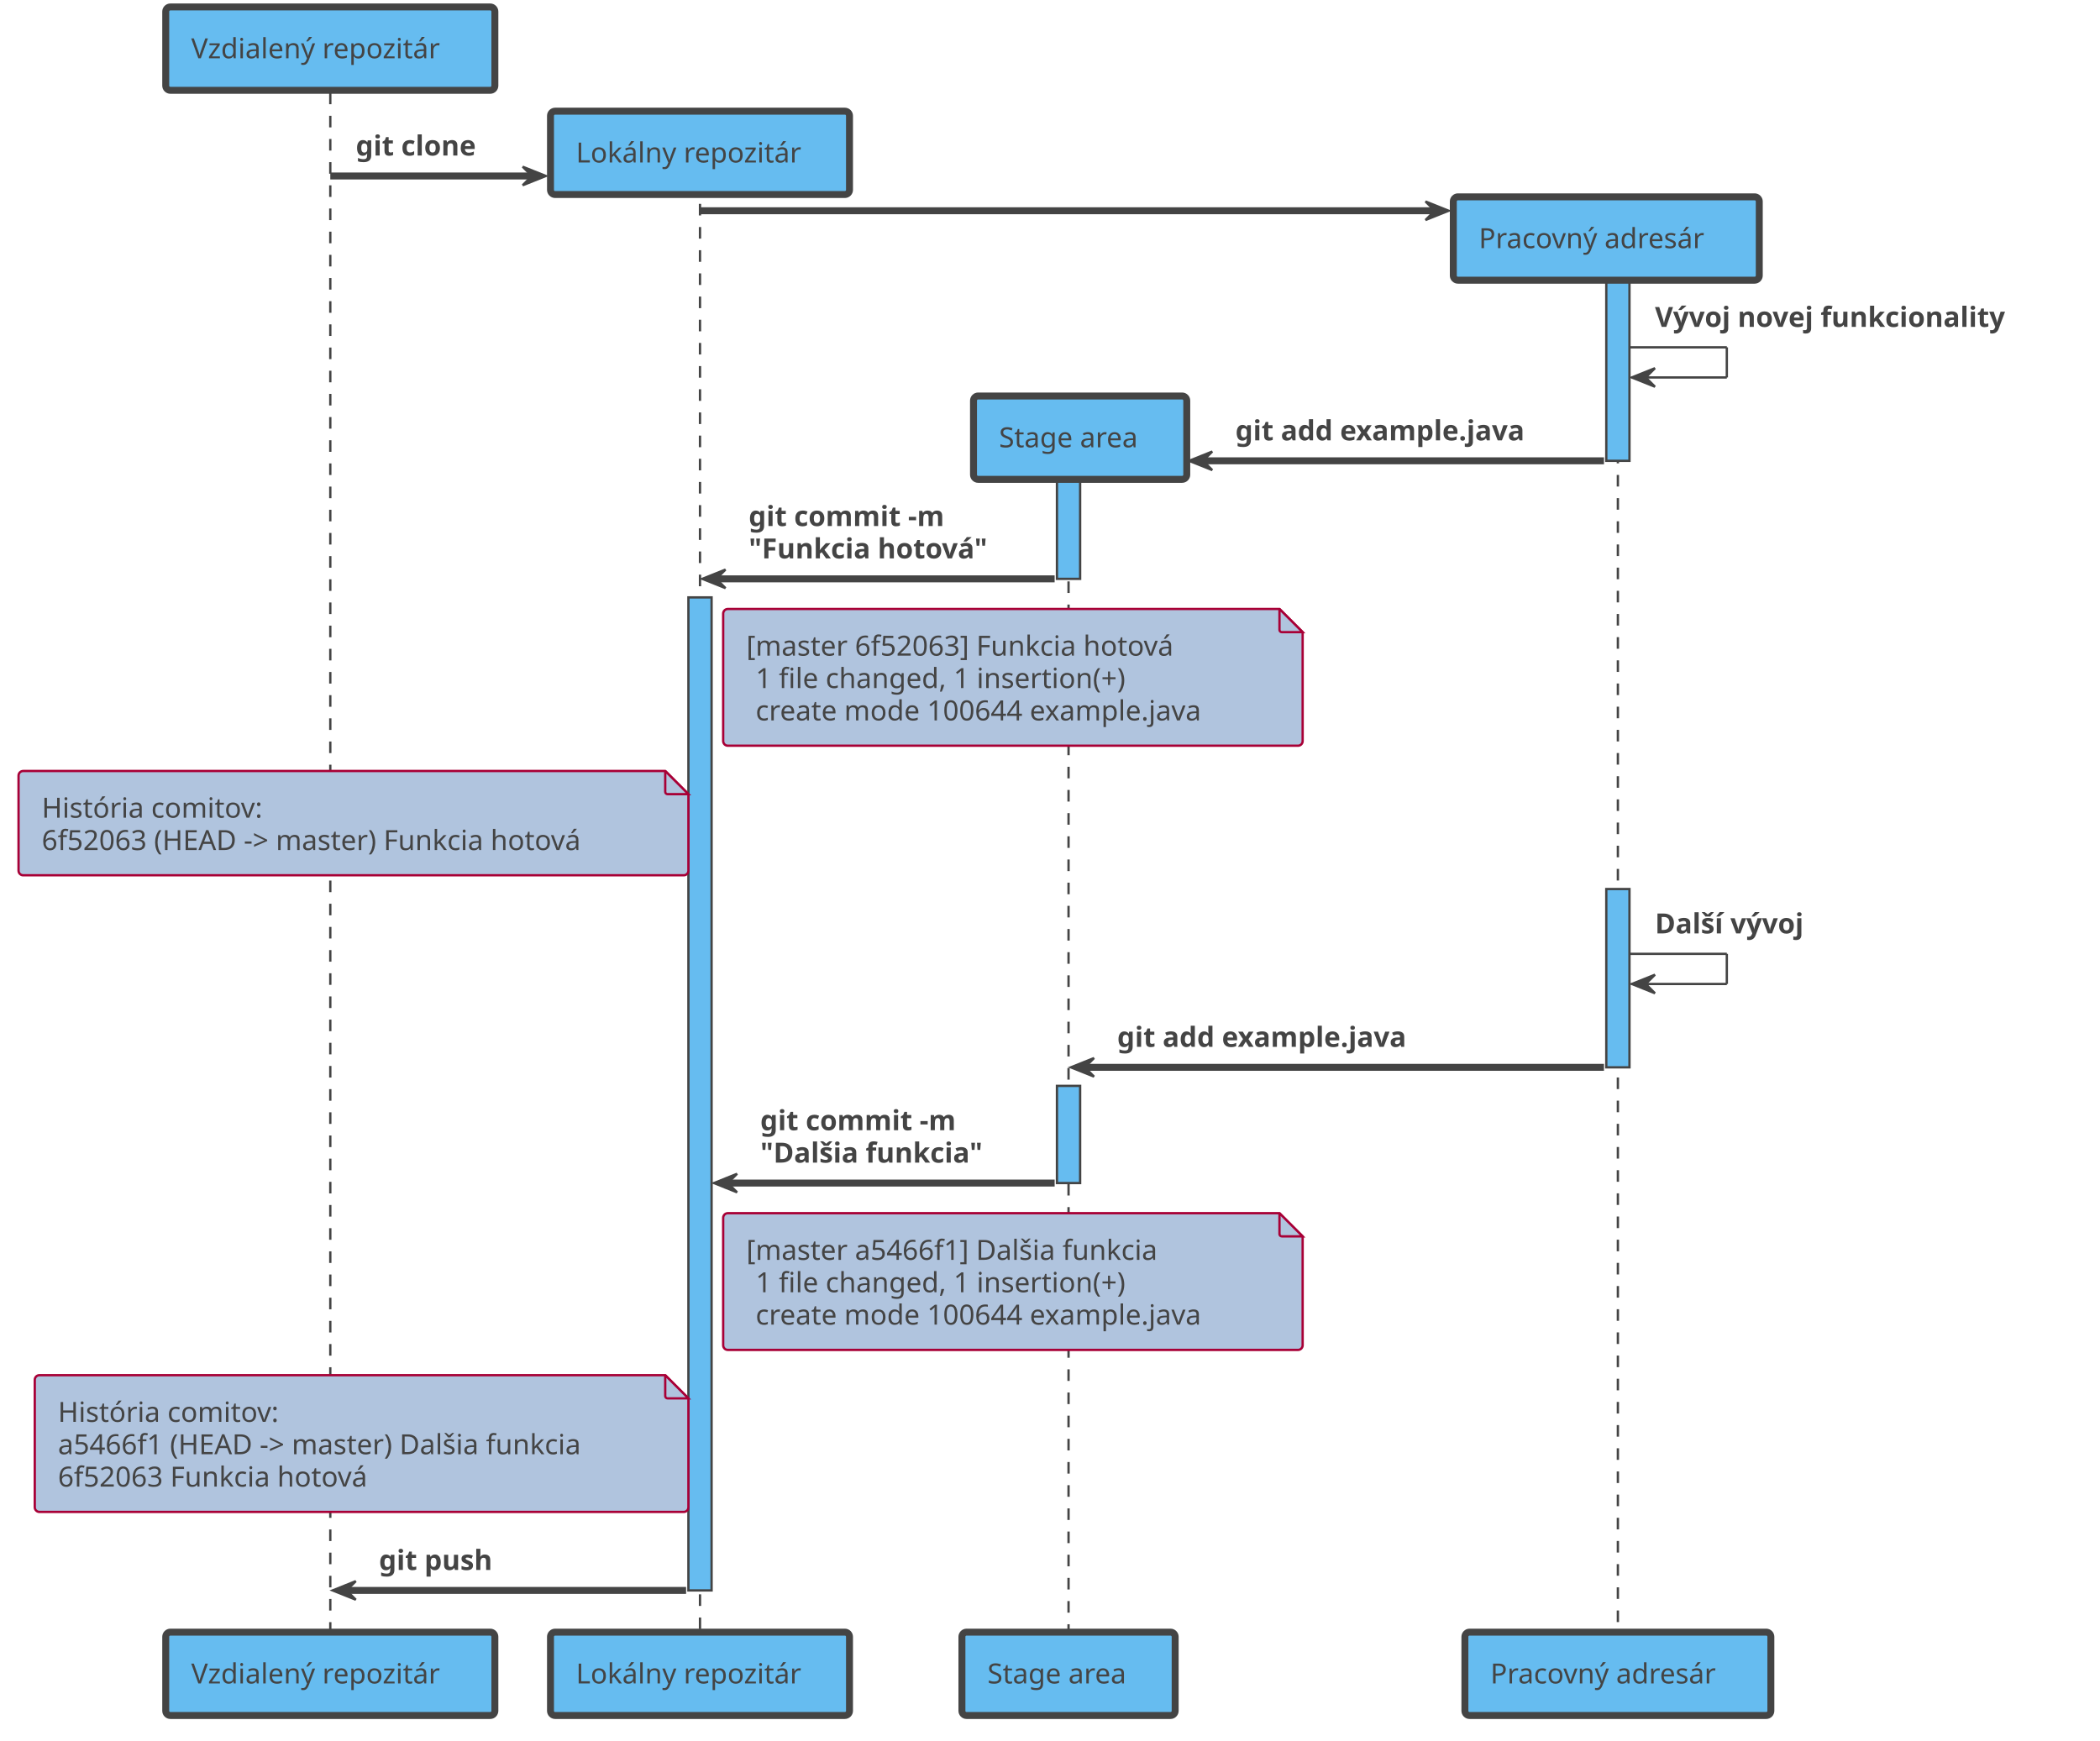
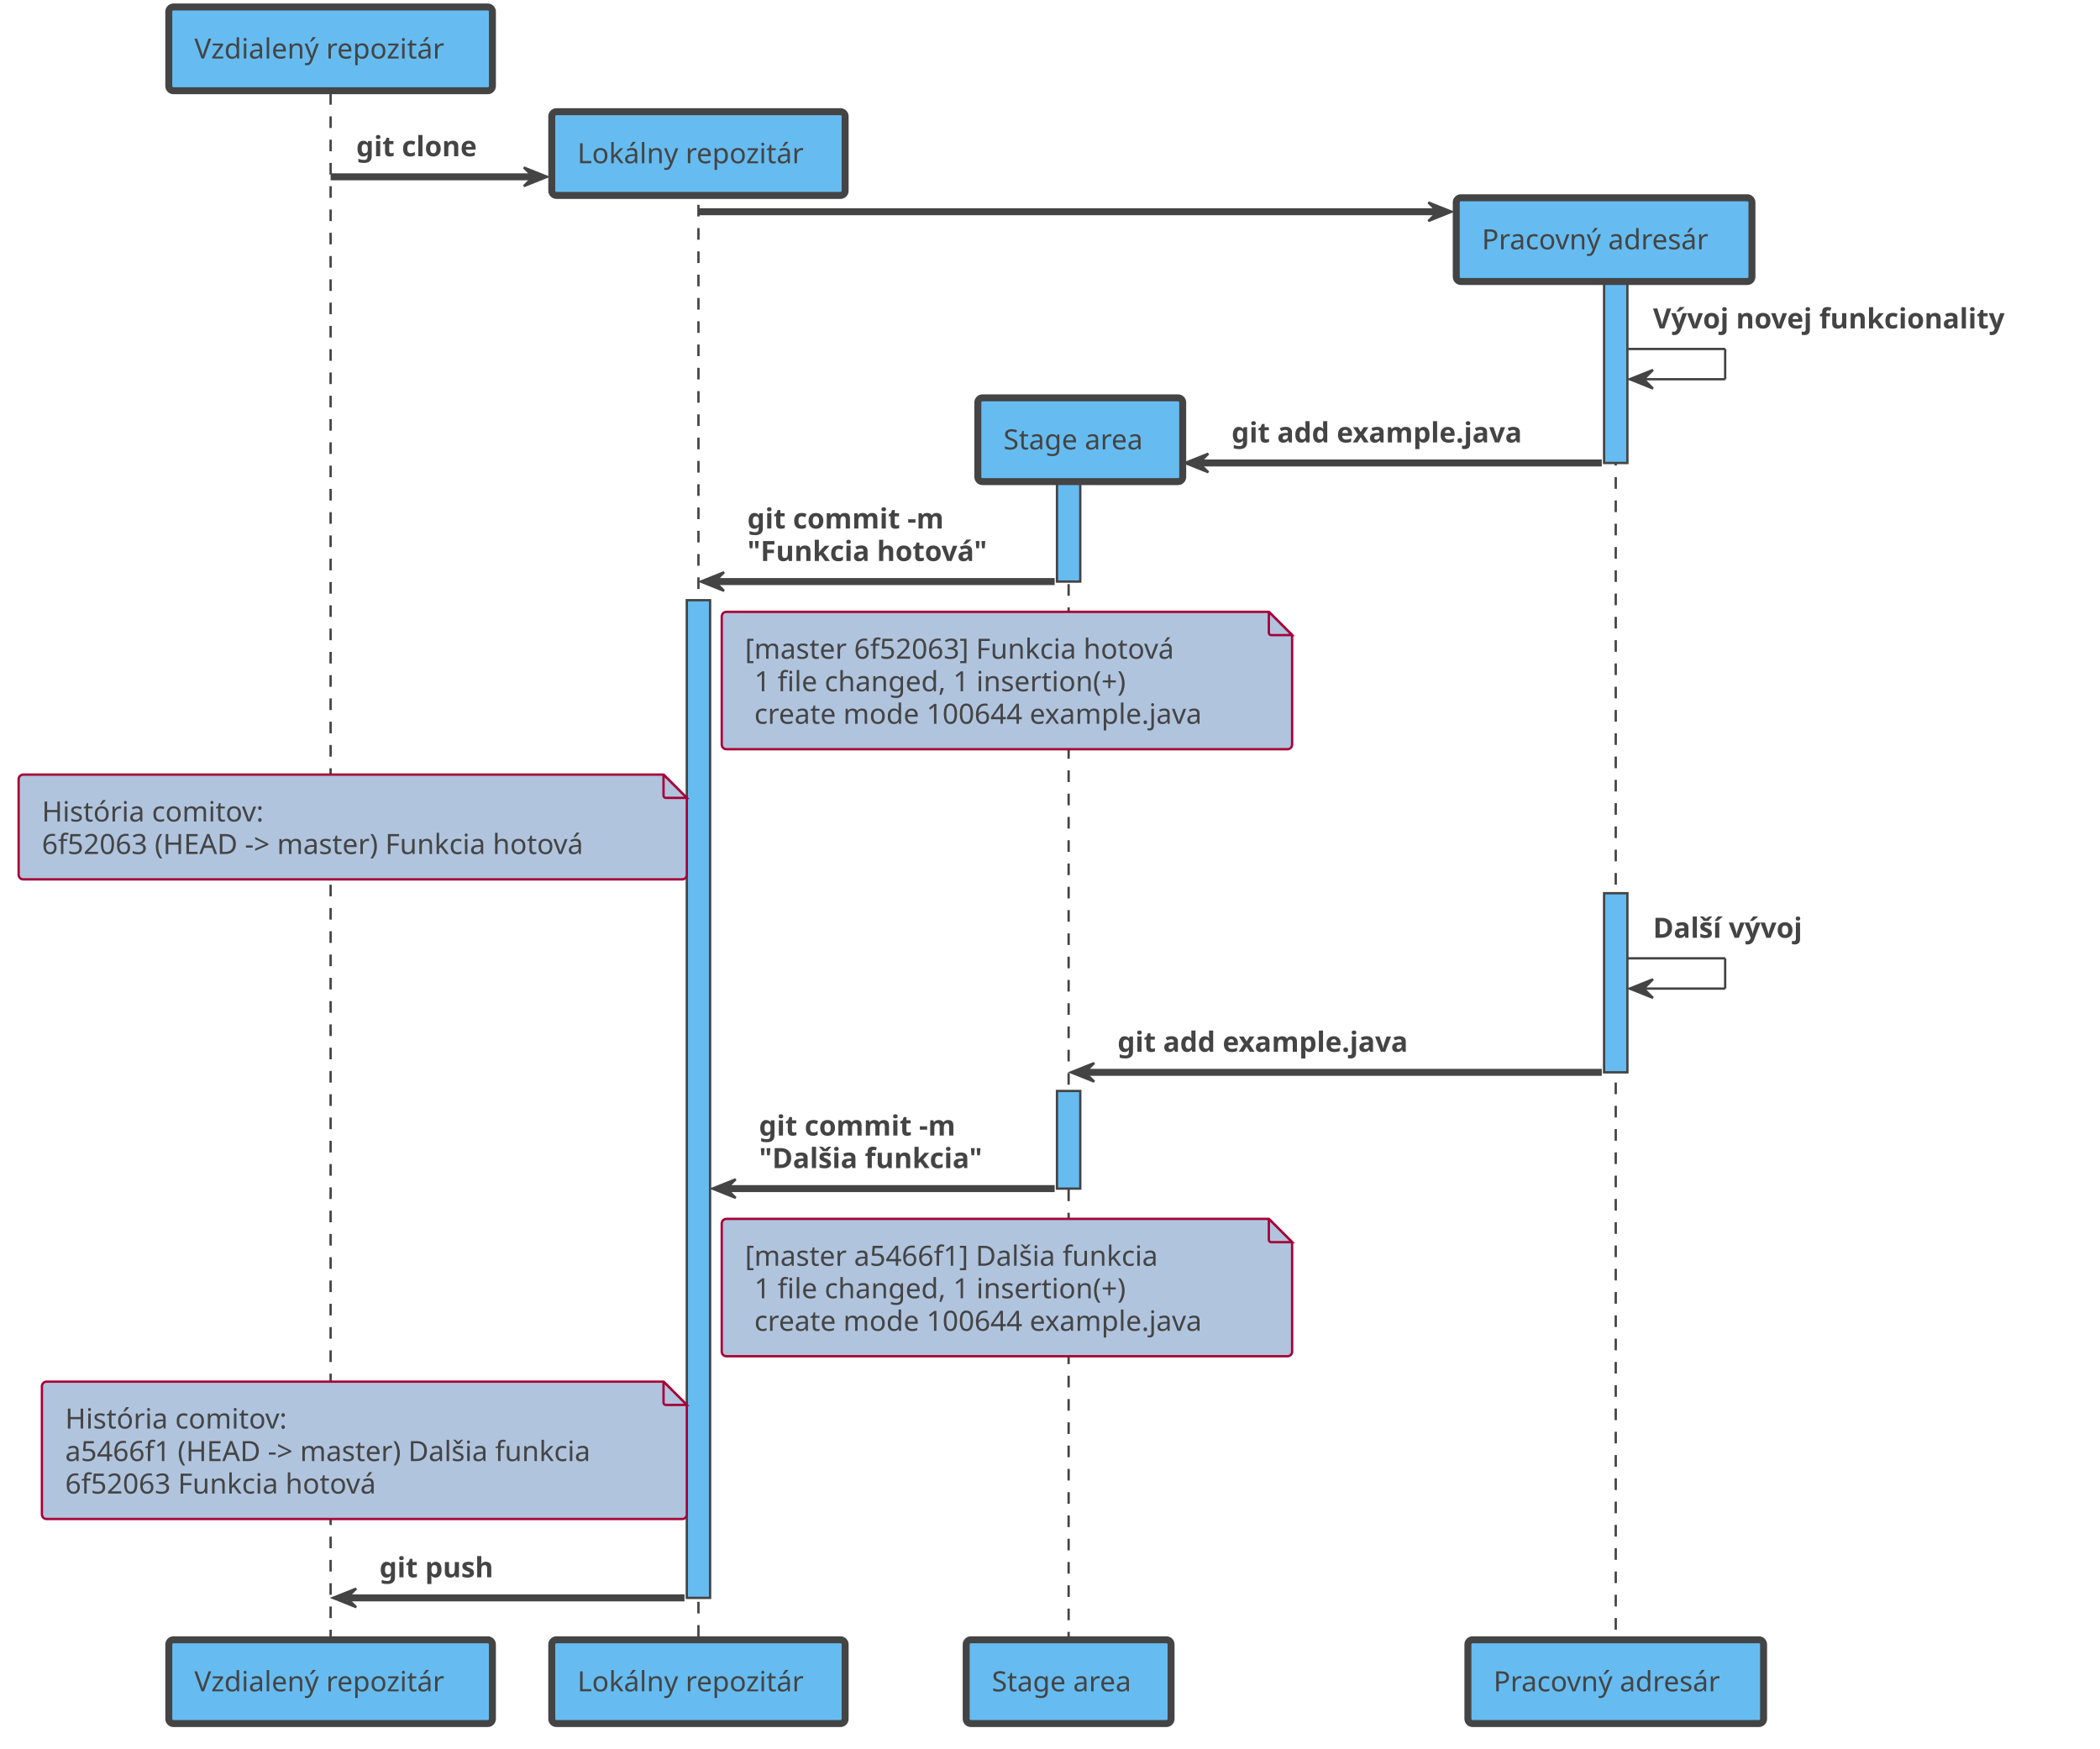
- <svg xmlns="http://www.w3.org/2000/svg" contentScriptType="application/ecmascript" contentStyleType="text/css" height="751px" preserveAspectRatio="none" style="width:906px;height:751px;" version="1.1" viewBox="0 0 906 751" width="906px" zoomAndPan="magnify">
+ <svg xmlns="http://www.w3.org/2000/svg" contentScriptType="application/ecmascript" contentStyleType="text/css" height="751px" preserveAspectRatio="none" style="width:902px;height:751px;" version="1.1" viewBox="0 0 902 751" width="902px" zoomAndPan="magnify">
  <defs />
  <g>
-     <line style="stroke: #444444; stroke-width: 1.0; stroke-dasharray: 5.0,5.0;" x1="142.5" x2="142.5" y1="39.969" y2="704.281" />
-     <line style="stroke: #444444; stroke-width: 1.0; stroke-dasharray: 5.0,5.0;" x1="302" x2="302" y1="47.969" y2="704.281" />
-     <rect fill="#66BCF0" height="428.5" style="stroke: #444444; stroke-width: 1.0;" width="10" x="297" y="257.781" />
-     <line style="stroke: #444444; stroke-width: 1.0; stroke-dasharray: 5.0,5.0;" x1="461" x2="461" y1="170.875" y2="704.281" />
-     <rect fill="#66BCF0" height="50.938" style="stroke: #444444; stroke-width: 1.0;" width="10" x="456" y="198.844" />
-     <rect fill="#66BCF0" height="41.938" style="stroke: #444444; stroke-width: 1.0;" width="10" x="456" y="468.562" />
-     <line style="stroke: #444444; stroke-width: 1.0; stroke-dasharray: 5.0,5.0;" x1="698" x2="698" y1="84.938" y2="704.281" />
-     <rect fill="#66BCF0" height="107.906" style="stroke: #444444; stroke-width: 1.0;" width="10" x="693" y="90.938" />
-     <rect fill="#66BCF0" height="76.938" style="stroke: #444444; stroke-width: 1.0;" width="10" x="693" y="383.625" />
-     <rect fill="#66BCF0" height="35.969" rx="2" ry="2" style="stroke: #444444; stroke-width: 3.0;" width="142" x="71.5" y="3" />
-     <text fill="#444444" font-family="sans-serif" font-size="12" lengthAdjust="spacingAndGlyphs" textLength="120" x="82.5" y="25.139">Vzdialený repozitár</text>
-     <rect fill="#66BCF0" height="35.969" rx="2" ry="2" style="stroke: #444444; stroke-width: 3.0;" width="142" x="71.5" y="704.281" />
-     <text fill="#444444" font-family="sans-serif" font-size="12" lengthAdjust="spacingAndGlyphs" textLength="120" x="82.5" y="726.42">Vzdialený repozitár</text>
-     <rect fill="#66BCF0" height="35.969" rx="2" ry="2" style="stroke: #444444; stroke-width: 3.0;" width="129" x="237.5" y="704.281" />
-     <text fill="#444444" font-family="sans-serif" font-size="12" lengthAdjust="spacingAndGlyphs" textLength="107" x="248.5" y="726.42">Lokálny repozitár</text>
-     <rect fill="#66BCF0" height="35.969" rx="2" ry="2" style="stroke: #444444; stroke-width: 3.0;" width="92" x="415" y="704.281" />
-     <text fill="#444444" font-family="sans-serif" font-size="12" lengthAdjust="spacingAndGlyphs" textLength="70" x="426" y="726.42">Stage area</text>
-     <rect fill="#66BCF0" height="35.969" rx="2" ry="2" style="stroke: #444444; stroke-width: 3.0;" width="132" x="632" y="704.281" />
-     <text fill="#444444" font-family="sans-serif" font-size="12" lengthAdjust="spacingAndGlyphs" textLength="110" x="643" y="726.42">Pracovný adresár</text>
-     <rect fill="#66BCF0" height="35.969" rx="2" ry="2" style="stroke: #444444; stroke-width: 3.0;" width="129" x="237.5" y="47.969" />
-     <text fill="#444444" font-family="sans-serif" font-size="12" lengthAdjust="spacingAndGlyphs" textLength="107" x="248.5" y="70.107">Lokálny repozitár</text>
-     <polygon fill="#444444" points="225.5,71.938,235.5,75.938,225.5,79.938,229.5,75.938" style="stroke: #444444; stroke-width: 1.0;" />
-     <line style="stroke: #444444; stroke-width: 3.0;" x1="142.5" x2="231.5" y1="75.938" y2="75.938" />
-     <text fill="#444444" font-family="sans-serif" font-size="12" font-weight="bold" lengthAdjust="spacingAndGlyphs" textLength="63" x="153.5" y="67.107">git clone</text>
-     <rect fill="#66BCF0" height="35.969" rx="2" ry="2" style="stroke: #444444; stroke-width: 3.0;" width="132" x="627" y="84.938" />
-     <text fill="#444444" font-family="sans-serif" font-size="12" lengthAdjust="spacingAndGlyphs" textLength="110" x="638" y="107.076">Pracovný adresár</text>
-     <polygon fill="#444444" points="615,86.938,625,90.938,615,94.938,619,90.938" style="stroke: #444444; stroke-width: 1.0;" />
-     <line style="stroke: #444444; stroke-width: 3.0;" x1="302" x2="621" y1="90.938" y2="90.938" />
-     <line style="stroke: #444444; stroke-width: 1.0;" x1="703" x2="745" y1="149.875" y2="149.875" />
-     <line style="stroke: #444444; stroke-width: 1.0;" x1="745" x2="745" y1="149.875" y2="162.875" />
-     <line style="stroke: #444444; stroke-width: 1.0;" x1="704" x2="745" y1="162.875" y2="162.875" />
-     <polygon fill="#444444" points="714,158.875,704,162.875,714,166.875,710,162.875" style="stroke: #444444; stroke-width: 1.0;" />
-     <text fill="#444444" font-family="sans-serif" font-size="12" font-weight="bold" lengthAdjust="spacingAndGlyphs" textLength="180" x="714" y="141.045">Vývoj novej funkcionality</text>
-     <rect fill="#66BCF0" height="35.969" rx="2" ry="2" style="stroke: #444444; stroke-width: 3.0;" width="92" x="420" y="170.875" />
-     <text fill="#444444" font-family="sans-serif" font-size="12" lengthAdjust="spacingAndGlyphs" textLength="70" x="431" y="193.014">Stage area</text>
-     <polygon fill="#444444" points="523,194.844,513,198.844,523,202.844,519,198.844" style="stroke: #444444; stroke-width: 1.0;" />
-     <line style="stroke: #444444; stroke-width: 3.0;" x1="517" x2="692" y1="198.844" y2="198.844" />
-     <text fill="#444444" font-family="sans-serif" font-size="12" font-weight="bold" lengthAdjust="spacingAndGlyphs" textLength="149" x="533" y="190.014">git add example.java</text>
-     <polygon fill="#444444" points="313,245.781,303,249.781,313,253.781,309,249.781" style="stroke: #444444; stroke-width: 1.0;" />
-     <line style="stroke: #444444; stroke-width: 3.0;" x1="307" x2="455" y1="249.781" y2="249.781" />
-     <text fill="#444444" font-family="sans-serif" font-size="12" font-weight="bold" lengthAdjust="spacingAndGlyphs" textLength="98" x="323" y="226.982">git commit -m</text>
-     <text fill="#444444" font-family="sans-serif" font-size="12" font-weight="bold" lengthAdjust="spacingAndGlyphs" textLength="122" x="323" y="240.951">"Funkcia hotová"</text>
-     <path d="M312,264.781 L312,319.781 A2,2 0 0 0 314,321.781 L560,321.781 A2,2 0 0 0 562,319.781 L562,272.781 L552,262.781 L314,262.781 A2,2 0 0 0 312,264.781 " fill="#B0C4DE" style="stroke: #A80036; stroke-width: 1.0;" />
-     <path d="M552,262.781 L552,271.781 A1,1 0 0 0 553,272.781 L562,272.781 L552,262.781 " fill="#B0C4DE" style="stroke: #A80036; stroke-width: 1.0;" />
-     <text fill="#444444" font-family="sans-serif" font-size="12" lengthAdjust="spacingAndGlyphs" textLength="204" x="322" y="282.92">[master 6f52063] Funkcia hotová</text>
-     <text fill="#444444" font-family="sans-serif" font-size="12" lengthAdjust="spacingAndGlyphs" textLength="177" x="326" y="296.889">1 file changed, 1 insertion(+)</text>
-     <text fill="#444444" font-family="sans-serif" font-size="12" lengthAdjust="spacingAndGlyphs" textLength="217" x="326" y="310.857">create mode 100644 example.java</text>
-     <path d="M8,334.688 L8,375.688 A2,2 0 0 0 10,377.688 L295,377.688 A2,2 0 0 0 297,375.688 L297,342.688 L287,332.688 L10,332.688 A2,2 0 0 0 8,334.688 " fill="#B0C4DE" style="stroke: #A80036; stroke-width: 1.0;" />
-     <path d="M287,332.688 L287,341.688 A1,1 0 0 0 288,342.688 L297,342.688 L287,332.688 " fill="#B0C4DE" style="stroke: #A80036; stroke-width: 1.0;" />
-     <text fill="#444444" font-family="sans-serif" font-size="12" lengthAdjust="spacingAndGlyphs" textLength="104" x="18" y="352.826">História comitov:</text>
-     <text fill="#444444" font-family="sans-serif" font-size="12" lengthAdjust="spacingAndGlyphs" textLength="260" x="18" y="366.795">6f52063 (HEAD -&gt; master) Funkcia hotová</text>
-     <line style="stroke: #444444; stroke-width: 1.0;" x1="703" x2="745" y1="411.594" y2="411.594" />
-     <line style="stroke: #444444; stroke-width: 1.0;" x1="745" x2="745" y1="411.594" y2="424.594" />
-     <line style="stroke: #444444; stroke-width: 1.0;" x1="704" x2="745" y1="424.594" y2="424.594" />
-     <polygon fill="#444444" points="714,420.594,704,424.594,714,428.594,710,424.594" style="stroke: #444444; stroke-width: 1.0;" />
-     <text fill="#444444" font-family="sans-serif" font-size="12" font-weight="bold" lengthAdjust="spacingAndGlyphs" textLength="76" x="714" y="402.764">Další vývoj</text>
-     <polygon fill="#444444" points="472,456.562,462,460.562,472,464.562,468,460.562" style="stroke: #444444; stroke-width: 1.0;" />
-     <line style="stroke: #444444; stroke-width: 3.0;" x1="466" x2="692" y1="460.562" y2="460.562" />
-     <text fill="#444444" font-family="sans-serif" font-size="12" font-weight="bold" lengthAdjust="spacingAndGlyphs" textLength="149" x="482" y="451.732">git add example.java</text>
-     <polygon fill="#444444" points="318,506.5,308,510.5,318,514.5,314,510.5" style="stroke: #444444; stroke-width: 1.0;" />
-     <line style="stroke: #444444; stroke-width: 3.0;" x1="312" x2="455" y1="510.5" y2="510.5" />
-     <text fill="#444444" font-family="sans-serif" font-size="12" font-weight="bold" lengthAdjust="spacingAndGlyphs" textLength="98" x="328" y="487.701">git commit -m</text>
-     <text fill="#444444" font-family="sans-serif" font-size="12" font-weight="bold" lengthAdjust="spacingAndGlyphs" textLength="114" x="328" y="501.67">"Dalšia funkcia"</text>
-     <path d="M312,525.5 L312,580.5 A2,2 0 0 0 314,582.5 L560,582.5 A2,2 0 0 0 562,580.5 L562,533.5 L552,523.5 L314,523.5 A2,2 0 0 0 312,525.5 " fill="#B0C4DE" style="stroke: #A80036; stroke-width: 1.0;" />
-     <path d="M552,523.5 L552,532.5 A1,1 0 0 0 553,533.5 L562,533.5 L552,523.5 " fill="#B0C4DE" style="stroke: #A80036; stroke-width: 1.0;" />
-     <text fill="#444444" font-family="sans-serif" font-size="12" lengthAdjust="spacingAndGlyphs" textLength="197" x="322" y="543.639">[master a5466f1] Dalšia funkcia</text>
-     <text fill="#444444" font-family="sans-serif" font-size="12" lengthAdjust="spacingAndGlyphs" textLength="177" x="326" y="557.607">1 file changed, 1 insertion(+)</text>
-     <text fill="#444444" font-family="sans-serif" font-size="12" lengthAdjust="spacingAndGlyphs" textLength="217" x="326" y="571.576">create mode 100644 example.java</text>
-     <path d="M15,595.406 L15,650.406 A2,2 0 0 0 17,652.406 L295,652.406 A2,2 0 0 0 297,650.406 L297,603.406 L287,593.406 L17,593.406 A2,2 0 0 0 15,595.406 " fill="#B0C4DE" style="stroke: #A80036; stroke-width: 1.0;" />
-     <path d="M287,593.406 L287,602.406 A1,1 0 0 0 288,603.406 L297,603.406 L287,593.406 " fill="#B0C4DE" style="stroke: #A80036; stroke-width: 1.0;" />
-     <text fill="#444444" font-family="sans-serif" font-size="12" lengthAdjust="spacingAndGlyphs" textLength="104" x="25" y="613.545">História comitov:</text>
-     <text fill="#444444" font-family="sans-serif" font-size="12" lengthAdjust="spacingAndGlyphs" textLength="253" x="25" y="627.514">a5466f1 (HEAD -&gt; master) Dalšia funkcia</text>
-     <text fill="#444444" font-family="sans-serif" font-size="12" lengthAdjust="spacingAndGlyphs" textLength="146" x="25" y="641.482">6f52063 Funkcia hotová</text>
-     <polygon fill="#444444" points="153.5,682.281,143.5,686.281,153.5,690.281,149.5,686.281" style="stroke: #444444; stroke-width: 1.0;" />
-     <line style="stroke: #444444; stroke-width: 3.0;" x1="147.5" x2="296" y1="686.281" y2="686.281" />
-     <text fill="#444444" font-family="sans-serif" font-size="12" font-weight="bold" lengthAdjust="spacingAndGlyphs" textLength="59" x="163.5" y="677.451">git push</text>
+     <line style="stroke: #444444; stroke-width: 1.0; stroke-dasharray: 5.0,5.0;" x1="142" x2="142" y1="39.969" y2="704.281" />
+     <line style="stroke: #444444; stroke-width: 1.0; stroke-dasharray: 5.0,5.0;" x1="300" x2="300" y1="47.969" y2="704.281" />
+     <rect fill="#66BCF0" height="428.5" style="stroke: #444444; stroke-width: 1.0;" width="10" x="295" y="257.781" />
+     <line style="stroke: #444444; stroke-width: 1.0; stroke-dasharray: 5.0,5.0;" x1="459" x2="459" y1="170.875" y2="704.281" />
+     <rect fill="#66BCF0" height="50.938" style="stroke: #444444; stroke-width: 1.0;" width="10" x="454" y="198.844" />
+     <rect fill="#66BCF0" height="41.938" style="stroke: #444444; stroke-width: 1.0;" width="10" x="454" y="468.562" />
+     <line style="stroke: #444444; stroke-width: 1.0; stroke-dasharray: 5.0,5.0;" x1="694" x2="694" y1="84.938" y2="704.281" />
+     <rect fill="#66BCF0" height="107.906" style="stroke: #444444; stroke-width: 1.0;" width="10" x="689" y="90.938" />
+     <rect fill="#66BCF0" height="76.938" style="stroke: #444444; stroke-width: 1.0;" width="10" x="689" y="383.625" />
+     <rect fill="#66BCF0" height="35.969" rx="2" ry="2" style="stroke: #444444; stroke-width: 3.0;" width="139" x="72.5" y="3" />
+     <text fill="#444444" font-family="sans-serif" font-size="12" lengthAdjust="spacingAndGlyphs" textLength="117" x="83.5" y="25.139">Vzdialený repozitár</text>
+     <rect fill="#66BCF0" height="35.969" rx="2" ry="2" style="stroke: #444444; stroke-width: 3.0;" width="139" x="72.5" y="704.281" />
+     <text fill="#444444" font-family="sans-serif" font-size="12" lengthAdjust="spacingAndGlyphs" textLength="117" x="83.5" y="726.42">Vzdialený repozitár</text>
+     <rect fill="#66BCF0" height="35.969" rx="2" ry="2" style="stroke: #444444; stroke-width: 3.0;" width="126" x="237" y="704.281" />
+     <text fill="#444444" font-family="sans-serif" font-size="12" lengthAdjust="spacingAndGlyphs" textLength="104" x="248" y="726.42">Lokálny repozitár</text>
+     <rect fill="#66BCF0" height="35.969" rx="2" ry="2" style="stroke: #444444; stroke-width: 3.0;" width="88" x="415" y="704.281" />
+     <text fill="#444444" font-family="sans-serif" font-size="12" lengthAdjust="spacingAndGlyphs" textLength="66" x="426" y="726.42">Stage area</text>
+     <rect fill="#66BCF0" height="35.969" rx="2" ry="2" style="stroke: #444444; stroke-width: 3.0;" width="127" x="630.5" y="704.281" />
+     <text fill="#444444" font-family="sans-serif" font-size="12" lengthAdjust="spacingAndGlyphs" textLength="105" x="641.5" y="726.42">Pracovný adresár</text>
+     <rect fill="#66BCF0" height="35.969" rx="2" ry="2" style="stroke: #444444; stroke-width: 3.0;" width="126" x="237" y="47.969" />
+     <text fill="#444444" font-family="sans-serif" font-size="12" lengthAdjust="spacingAndGlyphs" textLength="104" x="248" y="70.107">Lokálny repozitár</text>
+     <polygon fill="#444444" points="225,71.938,235,75.938,225,79.938,229,75.938" style="stroke: #444444; stroke-width: 1.0;" />
+     <line style="stroke: #444444; stroke-width: 3.0;" x1="142" x2="231" y1="75.938" y2="75.938" />
+     <text fill="#444444" font-family="sans-serif" font-size="12" font-weight="bold" lengthAdjust="spacingAndGlyphs" textLength="63" x="153" y="67.107">git clone</text>
+     <rect fill="#66BCF0" height="35.969" rx="2" ry="2" style="stroke: #444444; stroke-width: 3.0;" width="127" x="625.5" y="84.938" />
+     <text fill="#444444" font-family="sans-serif" font-size="12" lengthAdjust="spacingAndGlyphs" textLength="105" x="636.5" y="107.076">Pracovný adresár</text>
+     <polygon fill="#444444" points="613.5,86.938,623.5,90.938,613.5,94.938,617.5,90.938" style="stroke: #444444; stroke-width: 1.0;" />
+     <line style="stroke: #444444; stroke-width: 3.0;" x1="300" x2="619.5" y1="90.938" y2="90.938" />
+     <line style="stroke: #444444; stroke-width: 1.0;" x1="699" x2="741" y1="149.875" y2="149.875" />
+     <line style="stroke: #444444; stroke-width: 1.0;" x1="741" x2="741" y1="149.875" y2="162.875" />
+     <line style="stroke: #444444; stroke-width: 1.0;" x1="700" x2="741" y1="162.875" y2="162.875" />
+     <polygon fill="#444444" points="710,158.875,700,162.875,710,166.875,706,162.875" style="stroke: #444444; stroke-width: 1.0;" />
+     <text fill="#444444" font-family="sans-serif" font-size="12" font-weight="bold" lengthAdjust="spacingAndGlyphs" textLength="180" x="710" y="141.045">Vývoj novej funkcionality</text>
+     <rect fill="#66BCF0" height="35.969" rx="2" ry="2" style="stroke: #444444; stroke-width: 3.0;" width="88" x="420" y="170.875" />
+     <text fill="#444444" font-family="sans-serif" font-size="12" lengthAdjust="spacingAndGlyphs" textLength="66" x="431" y="193.014">Stage area</text>
+     <polygon fill="#444444" points="519,194.844,509,198.844,519,202.844,515,198.844" style="stroke: #444444; stroke-width: 1.0;" />
+     <line style="stroke: #444444; stroke-width: 3.0;" x1="513" x2="688" y1="198.844" y2="198.844" />
+     <text fill="#444444" font-family="sans-serif" font-size="12" font-weight="bold" lengthAdjust="spacingAndGlyphs" textLength="149" x="529" y="190.014">git add example.java</text>
+     <polygon fill="#444444" points="311,245.781,301,249.781,311,253.781,307,249.781" style="stroke: #444444; stroke-width: 1.0;" />
+     <line style="stroke: #444444; stroke-width: 3.0;" x1="305" x2="453" y1="249.781" y2="249.781" />
+     <text fill="#444444" font-family="sans-serif" font-size="12" font-weight="bold" lengthAdjust="spacingAndGlyphs" textLength="98" x="321" y="226.982">git commit -m</text>
+     <text fill="#444444" font-family="sans-serif" font-size="12" font-weight="bold" lengthAdjust="spacingAndGlyphs" textLength="122" x="321" y="240.951">"Funkcia hotová"</text>
+     <path d="M310,264.781 L310,319.781 A2,2 0 0 0 312,321.781 L553,321.781 A2,2 0 0 0 555,319.781 L555,272.781 L545,262.781 L312,262.781 A2,2 0 0 0 310,264.781 " fill="#B0C4DE" style="stroke: #A80036; stroke-width: 1.0;" />
+     <path d="M545,262.781 L545,271.781 A1,1 0 0 0 546,272.781 L555,272.781 L545,262.781 " fill="#B0C4DE" style="stroke: #A80036; stroke-width: 1.0;" />
+     <text fill="#444444" font-family="sans-serif" font-size="12" lengthAdjust="spacingAndGlyphs" textLength="202" x="320" y="282.92">[master 6f52063] Funkcia hotová</text>
+     <text fill="#444444" font-family="sans-serif" font-size="12" lengthAdjust="spacingAndGlyphs" textLength="176" x="324" y="296.889">1 file changed, 1 insertion(+)</text>
+     <text fill="#444444" font-family="sans-serif" font-size="12" lengthAdjust="spacingAndGlyphs" textLength="212" x="324" y="310.857">create mode 100644 example.java</text>
+     <path d="M8,334.688 L8,375.688 A2,2 0 0 0 10,377.688 L293,377.688 A2,2 0 0 0 295,375.688 L295,342.688 L285,332.688 L10,332.688 A2,2 0 0 0 8,334.688 " fill="#B0C4DE" style="stroke: #A80036; stroke-width: 1.0;" />
+     <path d="M285,332.688 L285,341.688 A1,1 0 0 0 286,342.688 L295,342.688 L285,332.688 " fill="#B0C4DE" style="stroke: #A80036; stroke-width: 1.0;" />
+     <text fill="#444444" font-family="sans-serif" font-size="12" lengthAdjust="spacingAndGlyphs" textLength="102" x="18" y="352.826">História comitov:</text>
+     <text fill="#444444" font-family="sans-serif" font-size="12" lengthAdjust="spacingAndGlyphs" textLength="258" x="18" y="366.795">6f52063 (HEAD -&gt; master) Funkcia hotová</text>
+     <line style="stroke: #444444; stroke-width: 1.0;" x1="699" x2="741" y1="411.594" y2="411.594" />
+     <line style="stroke: #444444; stroke-width: 1.0;" x1="741" x2="741" y1="411.594" y2="424.594" />
+     <line style="stroke: #444444; stroke-width: 1.0;" x1="700" x2="741" y1="424.594" y2="424.594" />
+     <polygon fill="#444444" points="710,420.594,700,424.594,710,428.594,706,424.594" style="stroke: #444444; stroke-width: 1.0;" />
+     <text fill="#444444" font-family="sans-serif" font-size="12" font-weight="bold" lengthAdjust="spacingAndGlyphs" textLength="76" x="710" y="402.764">Další vývoj</text>
+     <polygon fill="#444444" points="470,456.562,460,460.562,470,464.562,466,460.562" style="stroke: #444444; stroke-width: 1.0;" />
+     <line style="stroke: #444444; stroke-width: 3.0;" x1="464" x2="688" y1="460.562" y2="460.562" />
+     <text fill="#444444" font-family="sans-serif" font-size="12" font-weight="bold" lengthAdjust="spacingAndGlyphs" textLength="149" x="480" y="451.732">git add example.java</text>
+     <polygon fill="#444444" points="316,506.5,306,510.5,316,514.5,312,510.5" style="stroke: #444444; stroke-width: 1.0;" />
+     <line style="stroke: #444444; stroke-width: 3.0;" x1="310" x2="453" y1="510.5" y2="510.5" />
+     <text fill="#444444" font-family="sans-serif" font-size="12" font-weight="bold" lengthAdjust="spacingAndGlyphs" textLength="98" x="326" y="487.701">git commit -m</text>
+     <text fill="#444444" font-family="sans-serif" font-size="12" font-weight="bold" lengthAdjust="spacingAndGlyphs" textLength="114" x="326" y="501.67">"Dalšia funkcia"</text>
+     <path d="M310,525.5 L310,580.5 A2,2 0 0 0 312,582.5 L553,582.5 A2,2 0 0 0 555,580.5 L555,533.5 L545,523.5 L312,523.5 A2,2 0 0 0 310,525.5 " fill="#B0C4DE" style="stroke: #A80036; stroke-width: 1.0;" />
+     <path d="M545,523.5 L545,532.5 A1,1 0 0 0 546,533.5 L555,533.5 L545,523.5 " fill="#B0C4DE" style="stroke: #A80036; stroke-width: 1.0;" />
+     <text fill="#444444" font-family="sans-serif" font-size="12" lengthAdjust="spacingAndGlyphs" textLength="192" x="320" y="543.639">[master a5466f1] Dalšia funkcia</text>
+     <text fill="#444444" font-family="sans-serif" font-size="12" lengthAdjust="spacingAndGlyphs" textLength="176" x="324" y="557.607">1 file changed, 1 insertion(+)</text>
+     <text fill="#444444" font-family="sans-serif" font-size="12" lengthAdjust="spacingAndGlyphs" textLength="212" x="324" y="571.576">create mode 100644 example.java</text>
+     <path d="M18,595.406 L18,650.406 A2,2 0 0 0 20,652.406 L293,652.406 A2,2 0 0 0 295,650.406 L295,603.406 L285,593.406 L20,593.406 A2,2 0 0 0 18,595.406 " fill="#B0C4DE" style="stroke: #A80036; stroke-width: 1.0;" />
+     <path d="M285,593.406 L285,602.406 A1,1 0 0 0 286,603.406 L295,603.406 L285,593.406 " fill="#B0C4DE" style="stroke: #A80036; stroke-width: 1.0;" />
+     <text fill="#444444" font-family="sans-serif" font-size="12" lengthAdjust="spacingAndGlyphs" textLength="102" x="28" y="613.545">História comitov:</text>
+     <text fill="#444444" font-family="sans-serif" font-size="12" lengthAdjust="spacingAndGlyphs" textLength="248" x="28" y="627.514">a5466f1 (HEAD -&gt; master) Dalšia funkcia</text>
+     <text fill="#444444" font-family="sans-serif" font-size="12" lengthAdjust="spacingAndGlyphs" textLength="146" x="28" y="641.482">6f52063 Funkcia hotová</text>
+     <polygon fill="#444444" points="153,682.281,143,686.281,153,690.281,149,686.281" style="stroke: #444444; stroke-width: 1.0;" />
+     <line style="stroke: #444444; stroke-width: 3.0;" x1="147" x2="294" y1="686.281" y2="686.281" />
+     <text fill="#444444" font-family="sans-serif" font-size="12" font-weight="bold" lengthAdjust="spacingAndGlyphs" textLength="59" x="163" y="677.451">git push</text>
  </g>
</svg>
